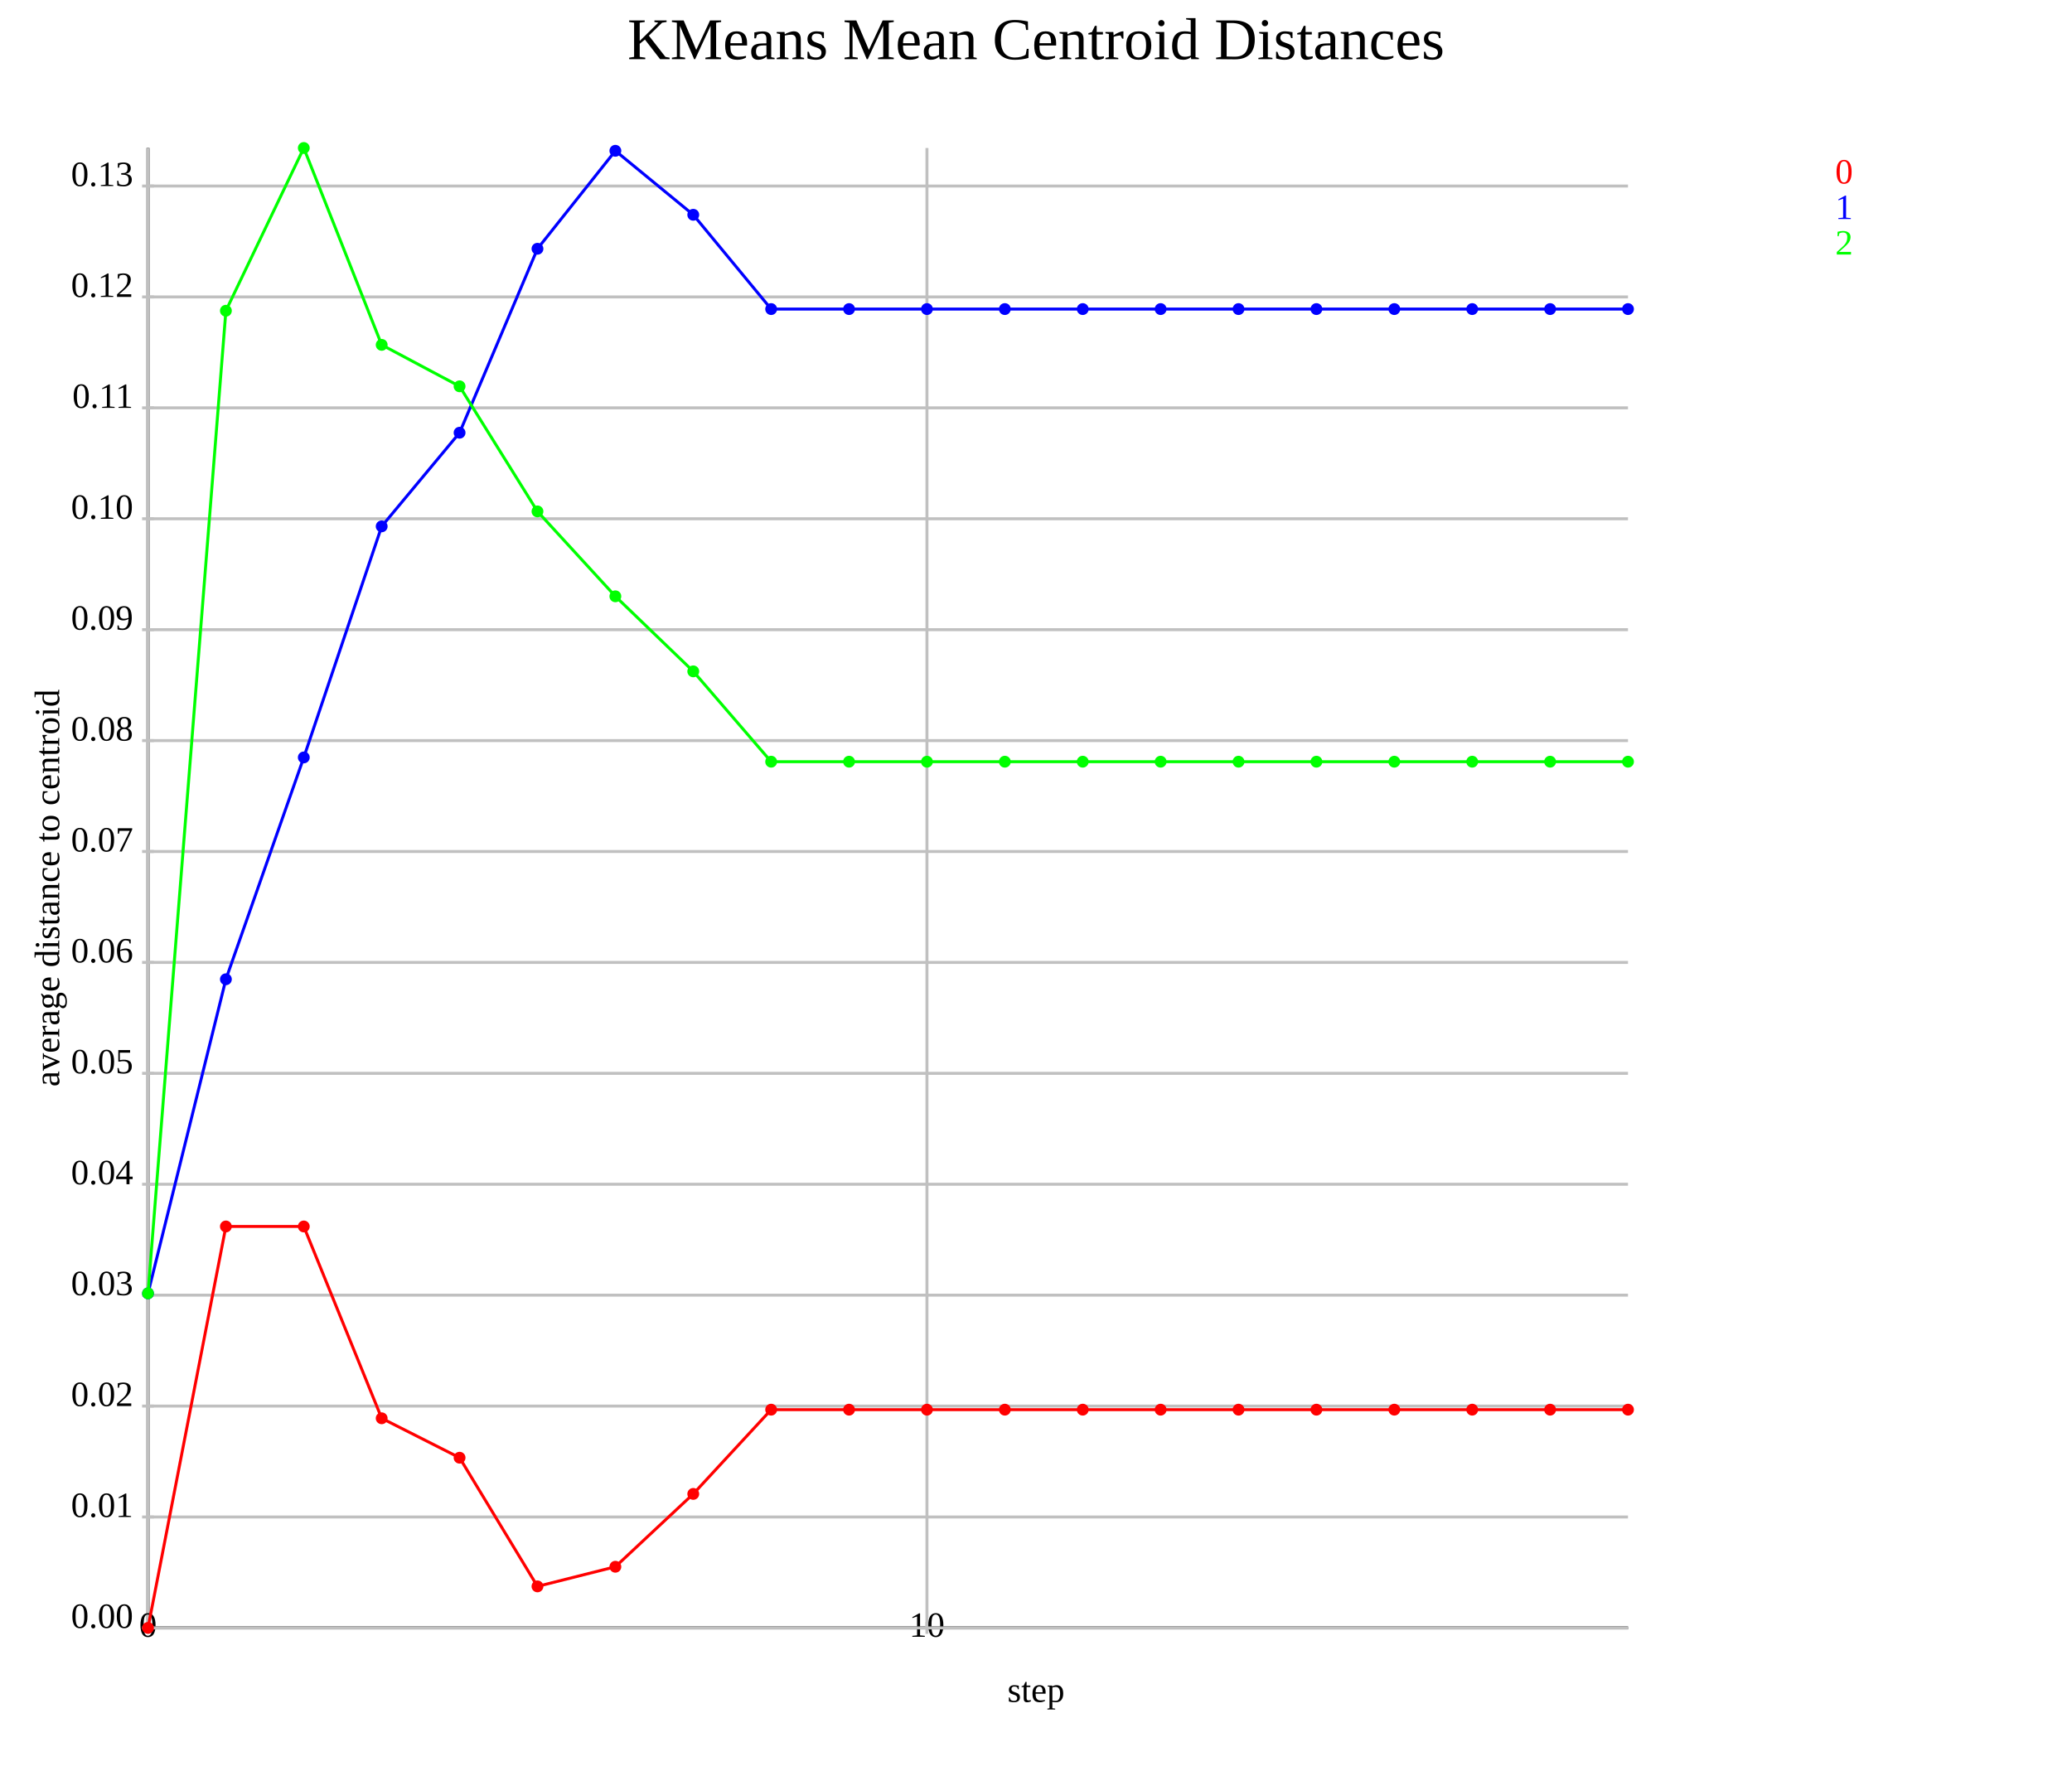
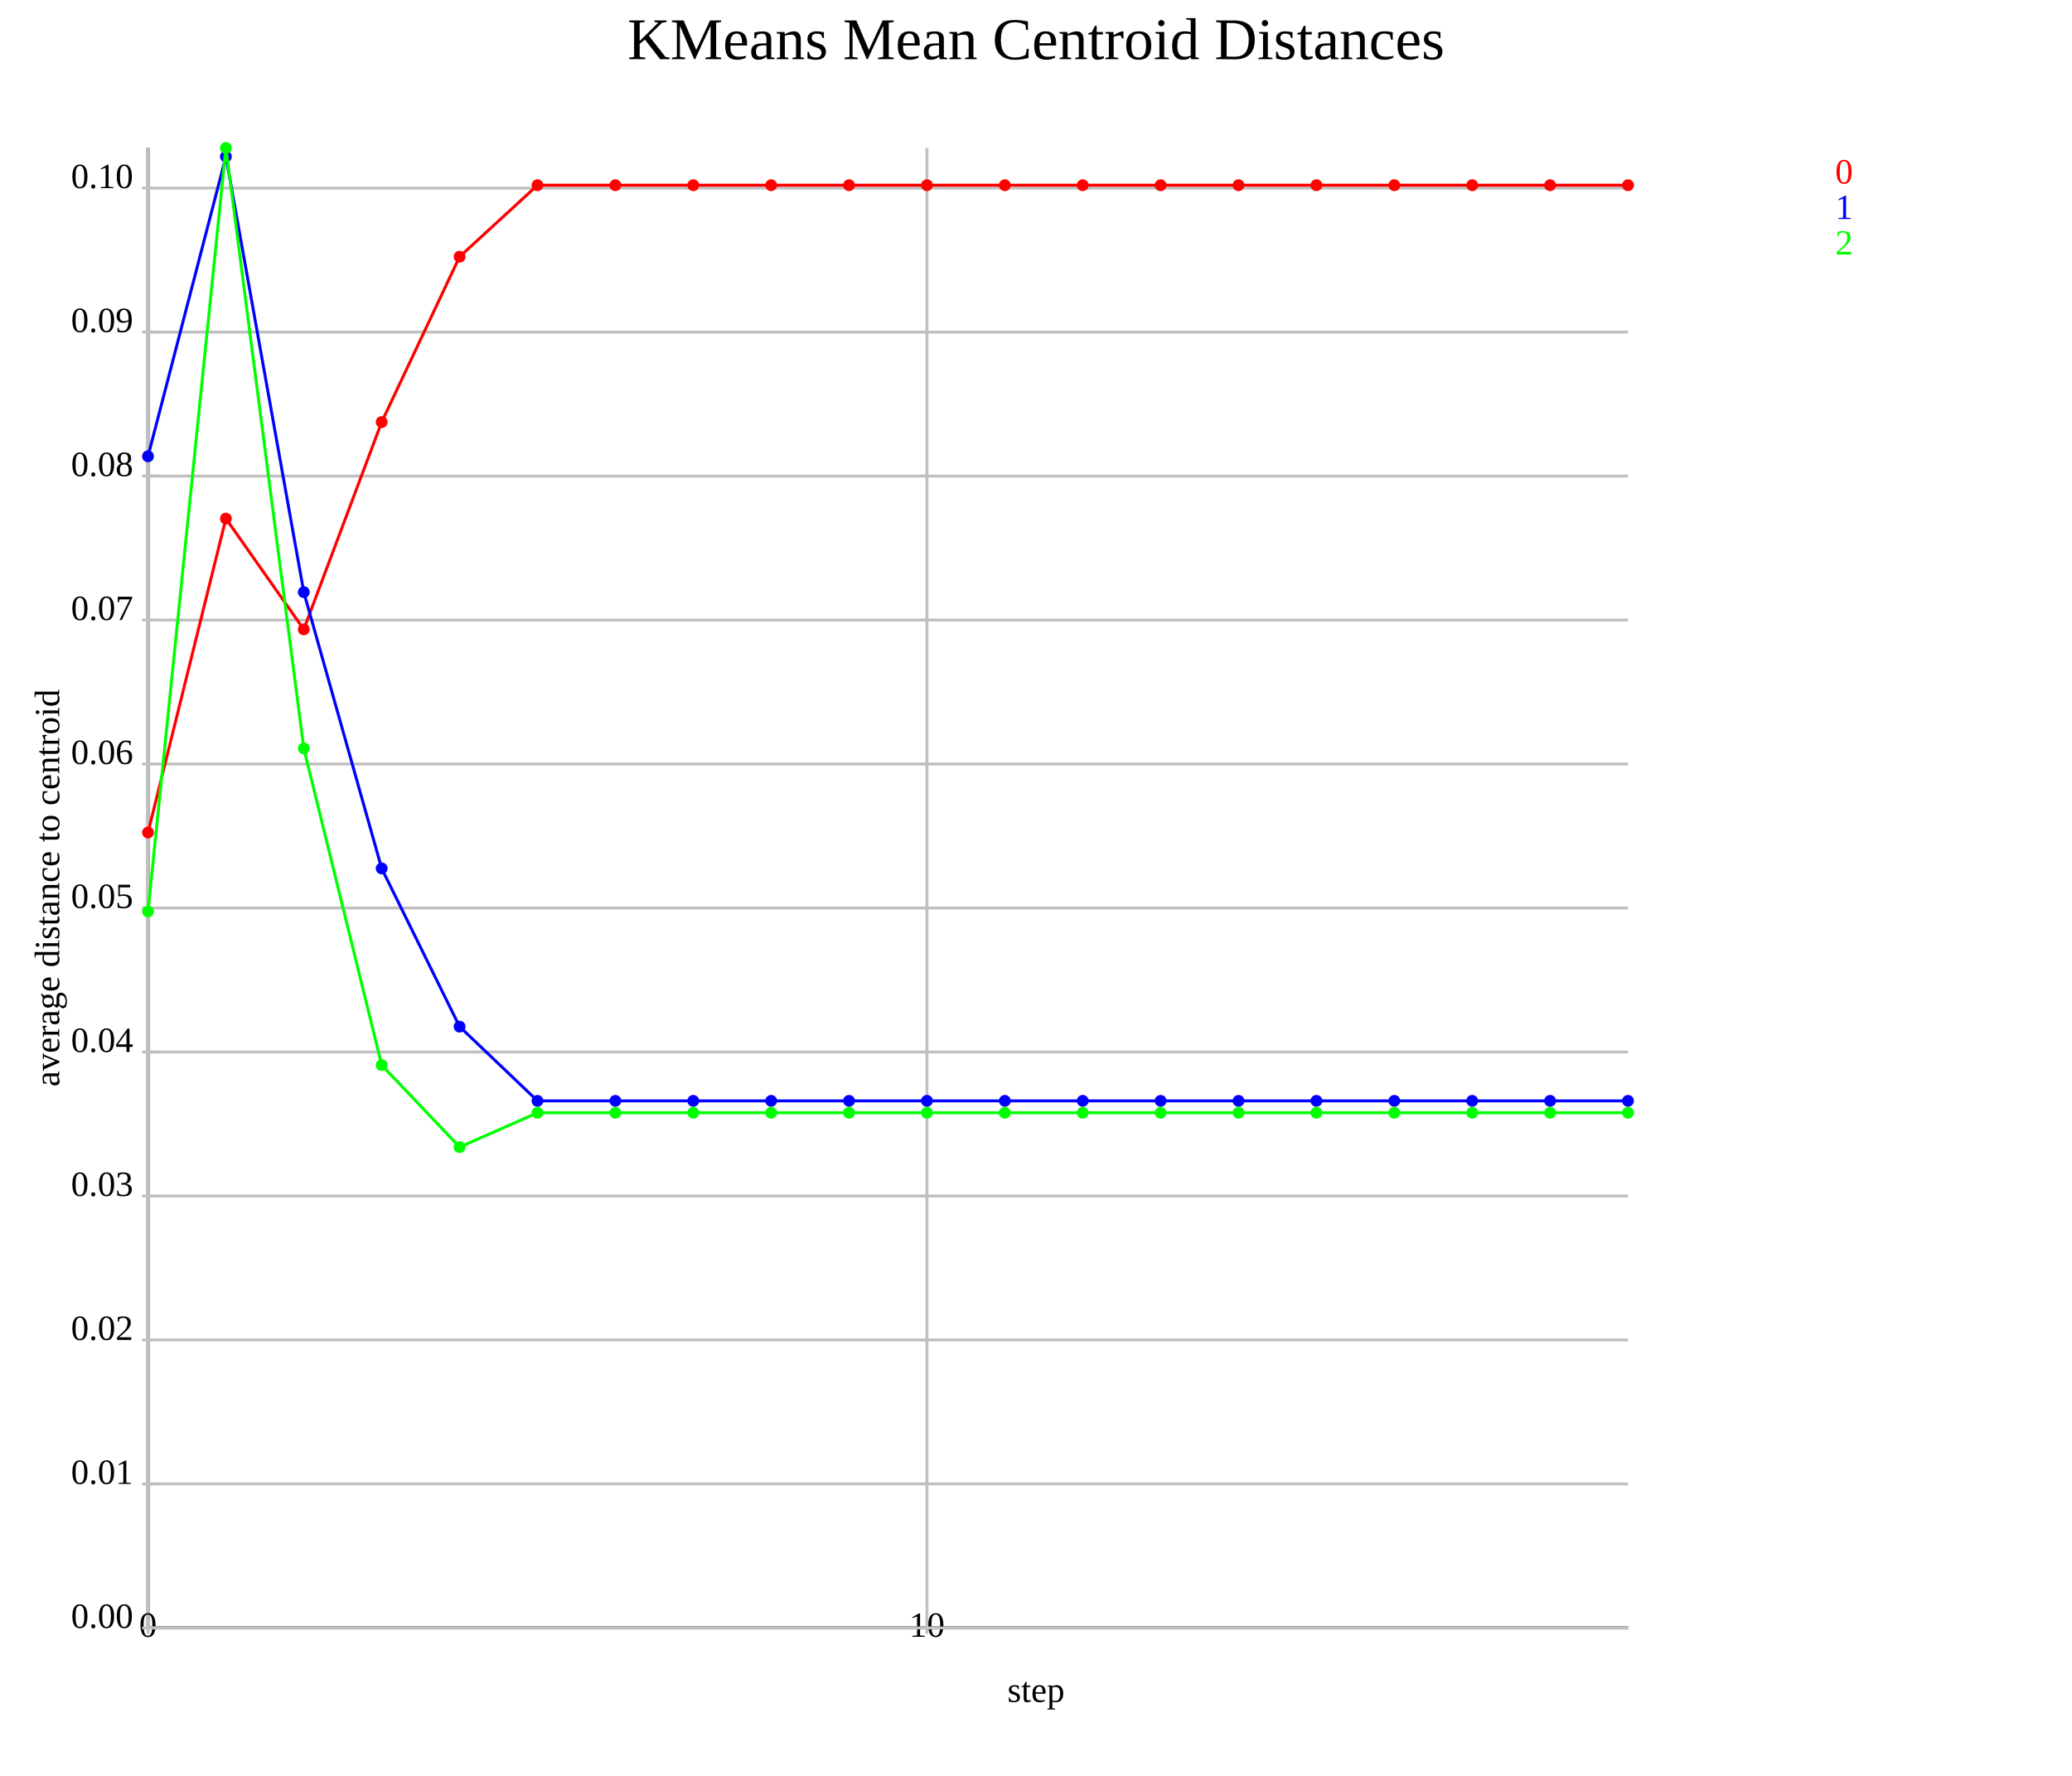
<svg xmlns="http://www.w3.org/2000/svg" version="1.1" width="700.0" height="600.0">
  <style>.caption {
  font-size: 14px;
  font-family: Georgia, serif;
}
</style>
  <line x1="50.0" y1="550.0" x2="550.0" y2="550.0" stroke="rgb(0,0,0)" stroke-width="1" />
  <line x1="50.0" y1="550.0" x2="50.0" y2="50.0" stroke="rgb(0,0,0)" stroke-width="1" />
  <line x1="50.0" y1="550.0" x2="50.0" y2="50.0" stroke="rgb(192,192,192)" stroke-width="1" />
  <line x1="50.0" y1="548.0" x2="50.0" y2="552.0" stroke="rgb(192,192,192)" stroke-width="1" />
  <text text-anchor="middle" alignment-baseline="hanging" x="50.0" y="553.0" font-size="12.0">0</text>
  <line x1="313.158" y1="550.0" x2="313.158" y2="50.0" stroke="rgb(192,192,192)" stroke-width="1" />
  <line x1="313.158" y1="548.0" x2="313.158" y2="552.0" stroke="rgb(192,192,192)" stroke-width="1" />
  <text text-anchor="middle" alignment-baseline="hanging" x="313.158" y="553.0" font-size="12.0">10</text>
  <line x1="50.0" y1="550.0" x2="550.0" y2="550.0" stroke="rgb(192,192,192)" stroke-width="1" />
  <text text-anchor="end" alignment-baseline="middle" x="45.0" y="550.0" font-size="12.0">0.00</text>
  <line x1="48.0" y1="550.0" x2="52.0" y2="550.0" stroke="rgb(192,192,192)" stroke-width="1" />
-   <line x1="50.0" y1="512.527" x2="550.0" y2="512.527" stroke="rgb(192,192,192)" stroke-width="1" />
-   <text text-anchor="end" alignment-baseline="middle" x="45.0" y="512.527" font-size="12.0">0.01</text>
-   <line x1="48.0" y1="512.527" x2="52.0" y2="512.527" stroke="rgb(192,192,192)" stroke-width="1" />
-   <line x1="50.0" y1="475.054" x2="550.0" y2="475.054" stroke="rgb(192,192,192)" stroke-width="1" />
-   <text text-anchor="end" alignment-baseline="middle" x="45.0" y="475.054" font-size="12.0">0.02</text>
-   <line x1="48.0" y1="475.054" x2="52.0" y2="475.054" stroke="rgb(192,192,192)" stroke-width="1" />
-   <line x1="50.0" y1="437.581" x2="550.0" y2="437.581" stroke="rgb(192,192,192)" stroke-width="1" />
-   <text text-anchor="end" alignment-baseline="middle" x="45.0" y="437.581" font-size="12.0">0.03</text>
-   <line x1="48.0" y1="437.581" x2="52.0" y2="437.581" stroke="rgb(192,192,192)" stroke-width="1" />
-   <line x1="50.0" y1="400.108" x2="550.0" y2="400.108" stroke="rgb(192,192,192)" stroke-width="1" />
-   <text text-anchor="end" alignment-baseline="middle" x="45.0" y="400.108" font-size="12.0">0.04</text>
-   <line x1="48.0" y1="400.108" x2="52.0" y2="400.108" stroke="rgb(192,192,192)" stroke-width="1" />
-   <line x1="50.0" y1="362.635" x2="550.0" y2="362.635" stroke="rgb(192,192,192)" stroke-width="1" />
-   <text text-anchor="end" alignment-baseline="middle" x="45.0" y="362.635" font-size="12.0">0.05</text>
-   <line x1="48.0" y1="362.635" x2="52.0" y2="362.635" stroke="rgb(192,192,192)" stroke-width="1" />
-   <line x1="50.0" y1="325.162" x2="550.0" y2="325.162" stroke="rgb(192,192,192)" stroke-width="1" />
-   <text text-anchor="end" alignment-baseline="middle" x="45.0" y="325.162" font-size="12.0">0.06</text>
-   <line x1="48.0" y1="325.162" x2="52.0" y2="325.162" stroke="rgb(192,192,192)" stroke-width="1" />
-   <line x1="50.0" y1="287.689" x2="550.0" y2="287.689" stroke="rgb(192,192,192)" stroke-width="1" />
-   <text text-anchor="end" alignment-baseline="middle" x="45.0" y="287.689" font-size="12.0">0.07</text>
-   <line x1="48.0" y1="287.689" x2="52.0" y2="287.689" stroke="rgb(192,192,192)" stroke-width="1" />
-   <line x1="50.0" y1="250.216" x2="550.0" y2="250.216" stroke="rgb(192,192,192)" stroke-width="1" />
-   <text text-anchor="end" alignment-baseline="middle" x="45.0" y="250.216" font-size="12.0">0.08</text>
-   <line x1="48.0" y1="250.216" x2="52.0" y2="250.216" stroke="rgb(192,192,192)" stroke-width="1" />
-   <line x1="50.0" y1="212.743" x2="550.0" y2="212.743" stroke="rgb(192,192,192)" stroke-width="1" />
-   <text text-anchor="end" alignment-baseline="middle" x="45.0" y="212.743" font-size="12.0">0.09</text>
-   <line x1="48.0" y1="212.743" x2="52.0" y2="212.743" stroke="rgb(192,192,192)" stroke-width="1" />
-   <line x1="50.0" y1="175.27" x2="550.0" y2="175.27" stroke="rgb(192,192,192)" stroke-width="1" />
-   <text text-anchor="end" alignment-baseline="middle" x="45.0" y="175.27" font-size="12.0">0.10</text>
-   <line x1="48.0" y1="175.27" x2="52.0" y2="175.27" stroke="rgb(192,192,192)" stroke-width="1" />
-   <line x1="50.0" y1="137.797" x2="550.0" y2="137.797" stroke="rgb(192,192,192)" stroke-width="1" />
-   <text text-anchor="end" alignment-baseline="middle" x="45.0" y="137.797" font-size="12.0">0.11</text>
-   <line x1="48.0" y1="137.797" x2="52.0" y2="137.797" stroke="rgb(192,192,192)" stroke-width="1" />
-   <line x1="50.0" y1="100.324" x2="550.0" y2="100.324" stroke="rgb(192,192,192)" stroke-width="1" />
-   <text text-anchor="end" alignment-baseline="middle" x="45.0" y="100.324" font-size="12.0">0.12</text>
-   <line x1="48.0" y1="100.324" x2="52.0" y2="100.324" stroke="rgb(192,192,192)" stroke-width="1" />
-   <line x1="50.0" y1="62.851" x2="550.0" y2="62.851" stroke="rgb(192,192,192)" stroke-width="1" />
-   <text text-anchor="end" alignment-baseline="middle" x="45.0" y="62.851" font-size="12.0">0.13</text>
-   <line x1="48.0" y1="62.851" x2="52.0" y2="62.851" stroke="rgb(192,192,192)" stroke-width="1" />
-   <polyline points="50.0,550.0 76.316,414.376 102.632,414.376 128.947,479.182 155.263,492.503 181.579,535.976 207.895,529.343 234.211,504.733 260.526,476.269 286.842,476.269 313.158,476.269 339.474,476.269 365.789,476.269 392.105,476.269 418.421,476.269 444.737,476.269 471.053,476.269 497.368,476.269 523.684,476.269 550.0,476.269" fill="none" stroke="rgb(255,0,0)" stroke-width="1" />
-   <circle cx="50.0" cy="550.0" r="2" fill="rgb(255,0,0)" />
-   <circle cx="76.316" cy="414.376" r="2" fill="rgb(255,0,0)" />
-   <circle cx="102.632" cy="414.376" r="2" fill="rgb(255,0,0)" />
-   <circle cx="128.947" cy="479.182" r="2" fill="rgb(255,0,0)" />
-   <circle cx="155.263" cy="492.503" r="2" fill="rgb(255,0,0)" />
-   <circle cx="181.579" cy="535.976" r="2" fill="rgb(255,0,0)" />
-   <circle cx="207.895" cy="529.343" r="2" fill="rgb(255,0,0)" />
-   <circle cx="234.211" cy="504.733" r="2" fill="rgb(255,0,0)" />
-   <circle cx="260.526" cy="476.269" r="2" fill="rgb(255,0,0)" />
-   <circle cx="286.842" cy="476.269" r="2" fill="rgb(255,0,0)" />
-   <circle cx="313.158" cy="476.269" r="2" fill="rgb(255,0,0)" />
-   <circle cx="339.474" cy="476.269" r="2" fill="rgb(255,0,0)" />
-   <circle cx="365.789" cy="476.269" r="2" fill="rgb(255,0,0)" />
-   <circle cx="392.105" cy="476.269" r="2" fill="rgb(255,0,0)" />
-   <circle cx="418.421" cy="476.269" r="2" fill="rgb(255,0,0)" />
-   <circle cx="444.737" cy="476.269" r="2" fill="rgb(255,0,0)" />
-   <circle cx="471.053" cy="476.269" r="2" fill="rgb(255,0,0)" />
-   <circle cx="497.368" cy="476.269" r="2" fill="rgb(255,0,0)" />
-   <circle cx="523.684" cy="476.269" r="2" fill="rgb(255,0,0)" />
-   <circle cx="550.0" cy="476.269" r="2" fill="rgb(255,0,0)" />
-   <polyline points="50.0,436.976 76.316,330.855 102.632,255.907 128.947,177.838 155.263,146.199 181.579,84.047 207.895,50.945 234.211,72.567 260.526,104.425 286.842,104.425 313.158,104.425 339.474,104.425 365.789,104.425 392.105,104.425 418.421,104.425 444.737,104.425 471.053,104.425 497.368,104.425 523.684,104.425 550.0,104.425" fill="none" stroke="rgb(0,0,255)" stroke-width="1" />
-   <circle cx="50.0" cy="436.976" r="2" fill="rgb(0,0,255)" />
-   <circle cx="76.316" cy="330.855" r="2" fill="rgb(0,0,255)" />
-   <circle cx="102.632" cy="255.907" r="2" fill="rgb(0,0,255)" />
-   <circle cx="128.947" cy="177.838" r="2" fill="rgb(0,0,255)" />
-   <circle cx="155.263" cy="146.199" r="2" fill="rgb(0,0,255)" />
-   <circle cx="181.579" cy="84.047" r="2" fill="rgb(0,0,255)" />
-   <circle cx="207.895" cy="50.945" r="2" fill="rgb(0,0,255)" />
-   <circle cx="234.211" cy="72.567" r="2" fill="rgb(0,0,255)" />
-   <circle cx="260.526" cy="104.425" r="2" fill="rgb(0,0,255)" />
-   <circle cx="286.842" cy="104.425" r="2" fill="rgb(0,0,255)" />
-   <circle cx="313.158" cy="104.425" r="2" fill="rgb(0,0,255)" />
-   <circle cx="339.474" cy="104.425" r="2" fill="rgb(0,0,255)" />
-   <circle cx="365.789" cy="104.425" r="2" fill="rgb(0,0,255)" />
-   <circle cx="392.105" cy="104.425" r="2" fill="rgb(0,0,255)" />
-   <circle cx="418.421" cy="104.425" r="2" fill="rgb(0,0,255)" />
-   <circle cx="444.737" cy="104.425" r="2" fill="rgb(0,0,255)" />
-   <circle cx="471.053" cy="104.425" r="2" fill="rgb(0,0,255)" />
-   <circle cx="497.368" cy="104.425" r="2" fill="rgb(0,0,255)" />
-   <circle cx="523.684" cy="104.425" r="2" fill="rgb(0,0,255)" />
-   <circle cx="550.0" cy="104.425" r="2" fill="rgb(0,0,255)" />
-   <polyline points="50.0,436.976 76.316,104.987 102.632,50.0 128.947,116.516 155.263,130.521 181.579,172.785 207.895,201.47 234.211,226.826 260.526,257.345 286.842,257.345 313.158,257.345 339.474,257.345 365.789,257.345 392.105,257.345 418.421,257.345 444.737,257.345 471.053,257.345 497.368,257.345 523.684,257.345 550.0,257.345" fill="none" stroke="rgb(0,255,0)" stroke-width="1" />
-   <circle cx="50.0" cy="436.976" r="2" fill="rgb(0,255,0)" />
-   <circle cx="76.316" cy="104.987" r="2" fill="rgb(0,255,0)" />
-   <circle cx="102.632" cy="50.0" r="2" fill="rgb(0,255,0)" />
-   <circle cx="128.947" cy="116.516" r="2" fill="rgb(0,255,0)" />
-   <circle cx="155.263" cy="130.521" r="2" fill="rgb(0,255,0)" />
-   <circle cx="181.579" cy="172.785" r="2" fill="rgb(0,255,0)" />
-   <circle cx="207.895" cy="201.47" r="2" fill="rgb(0,255,0)" />
-   <circle cx="234.211" cy="226.826" r="2" fill="rgb(0,255,0)" />
-   <circle cx="260.526" cy="257.345" r="2" fill="rgb(0,255,0)" />
-   <circle cx="286.842" cy="257.345" r="2" fill="rgb(0,255,0)" />
-   <circle cx="313.158" cy="257.345" r="2" fill="rgb(0,255,0)" />
-   <circle cx="339.474" cy="257.345" r="2" fill="rgb(0,255,0)" />
-   <circle cx="365.789" cy="257.345" r="2" fill="rgb(0,255,0)" />
-   <circle cx="392.105" cy="257.345" r="2" fill="rgb(0,255,0)" />
-   <circle cx="418.421" cy="257.345" r="2" fill="rgb(0,255,0)" />
-   <circle cx="444.737" cy="257.345" r="2" fill="rgb(0,255,0)" />
-   <circle cx="471.053" cy="257.345" r="2" fill="rgb(0,255,0)" />
-   <circle cx="497.368" cy="257.345" r="2" fill="rgb(0,255,0)" />
-   <circle cx="523.684" cy="257.345" r="2" fill="rgb(0,255,0)" />
-   <circle cx="550.0" cy="257.345" r="2" fill="rgb(0,255,0)" />
+   <line x1="50.0" y1="501.355" x2="550.0" y2="501.355" stroke="rgb(192,192,192)" stroke-width="1" />
+   <text text-anchor="end" alignment-baseline="middle" x="45.0" y="501.355" font-size="12.0">0.01</text>
+   <line x1="48.0" y1="501.355" x2="52.0" y2="501.355" stroke="rgb(192,192,192)" stroke-width="1" />
+   <line x1="50.0" y1="452.711" x2="550.0" y2="452.711" stroke="rgb(192,192,192)" stroke-width="1" />
+   <text text-anchor="end" alignment-baseline="middle" x="45.0" y="452.711" font-size="12.0">0.02</text>
+   <line x1="48.0" y1="452.711" x2="52.0" y2="452.711" stroke="rgb(192,192,192)" stroke-width="1" />
+   <line x1="50.0" y1="404.066" x2="550.0" y2="404.066" stroke="rgb(192,192,192)" stroke-width="1" />
+   <text text-anchor="end" alignment-baseline="middle" x="45.0" y="404.066" font-size="12.0">0.03</text>
+   <line x1="48.0" y1="404.066" x2="52.0" y2="404.066" stroke="rgb(192,192,192)" stroke-width="1" />
+   <line x1="50.0" y1="355.421" x2="550.0" y2="355.421" stroke="rgb(192,192,192)" stroke-width="1" />
+   <text text-anchor="end" alignment-baseline="middle" x="45.0" y="355.421" font-size="12.0">0.04</text>
+   <line x1="48.0" y1="355.421" x2="52.0" y2="355.421" stroke="rgb(192,192,192)" stroke-width="1" />
+   <line x1="50.0" y1="306.777" x2="550.0" y2="306.777" stroke="rgb(192,192,192)" stroke-width="1" />
+   <text text-anchor="end" alignment-baseline="middle" x="45.0" y="306.777" font-size="12.0">0.05</text>
+   <line x1="48.0" y1="306.777" x2="52.0" y2="306.777" stroke="rgb(192,192,192)" stroke-width="1" />
+   <line x1="50.0" y1="258.132" x2="550.0" y2="258.132" stroke="rgb(192,192,192)" stroke-width="1" />
+   <text text-anchor="end" alignment-baseline="middle" x="45.0" y="258.132" font-size="12.0">0.06</text>
+   <line x1="48.0" y1="258.132" x2="52.0" y2="258.132" stroke="rgb(192,192,192)" stroke-width="1" />
+   <line x1="50.0" y1="209.487" x2="550.0" y2="209.487" stroke="rgb(192,192,192)" stroke-width="1" />
+   <text text-anchor="end" alignment-baseline="middle" x="45.0" y="209.487" font-size="12.0">0.07</text>
+   <line x1="48.0" y1="209.487" x2="52.0" y2="209.487" stroke="rgb(192,192,192)" stroke-width="1" />
+   <line x1="50.0" y1="160.843" x2="550.0" y2="160.843" stroke="rgb(192,192,192)" stroke-width="1" />
+   <text text-anchor="end" alignment-baseline="middle" x="45.0" y="160.843" font-size="12.0">0.08</text>
+   <line x1="48.0" y1="160.843" x2="52.0" y2="160.843" stroke="rgb(192,192,192)" stroke-width="1" />
+   <line x1="50.0" y1="112.198" x2="550.0" y2="112.198" stroke="rgb(192,192,192)" stroke-width="1" />
+   <text text-anchor="end" alignment-baseline="middle" x="45.0" y="112.198" font-size="12.0">0.09</text>
+   <line x1="48.0" y1="112.198" x2="52.0" y2="112.198" stroke="rgb(192,192,192)" stroke-width="1" />
+   <line x1="50.0" y1="63.554" x2="550.0" y2="63.554" stroke="rgb(192,192,192)" stroke-width="1" />
+   <text text-anchor="end" alignment-baseline="middle" x="45.0" y="63.554" font-size="12.0">0.10</text>
+   <line x1="48.0" y1="63.554" x2="52.0" y2="63.554" stroke="rgb(192,192,192)" stroke-width="1" />
+   <polyline points="50.0,281.28 76.316,175.211 102.632,212.636 128.947,142.594 155.263,86.74 181.579,62.573 207.895,62.573 234.211,62.573 260.526,62.573 286.842,62.573 313.158,62.573 339.474,62.573 365.789,62.573 392.105,62.573 418.421,62.573 444.737,62.573 471.053,62.573 497.368,62.573 523.684,62.573 550.0,62.573" fill="none" stroke="rgb(255,0,0)" stroke-width="1" />
+   <circle cx="50.0" cy="281.28" r="2" fill="rgb(255,0,0)" />
+   <circle cx="76.316" cy="175.211" r="2" fill="rgb(255,0,0)" />
+   <circle cx="102.632" cy="212.636" r="2" fill="rgb(255,0,0)" />
+   <circle cx="128.947" cy="142.594" r="2" fill="rgb(255,0,0)" />
+   <circle cx="155.263" cy="86.74" r="2" fill="rgb(255,0,0)" />
+   <circle cx="181.579" cy="62.573" r="2" fill="rgb(255,0,0)" />
+   <circle cx="207.895" cy="62.573" r="2" fill="rgb(255,0,0)" />
+   <circle cx="234.211" cy="62.573" r="2" fill="rgb(255,0,0)" />
+   <circle cx="260.526" cy="62.573" r="2" fill="rgb(255,0,0)" />
+   <circle cx="286.842" cy="62.573" r="2" fill="rgb(255,0,0)" />
+   <circle cx="313.158" cy="62.573" r="2" fill="rgb(255,0,0)" />
+   <circle cx="339.474" cy="62.573" r="2" fill="rgb(255,0,0)" />
+   <circle cx="365.789" cy="62.573" r="2" fill="rgb(255,0,0)" />
+   <circle cx="392.105" cy="62.573" r="2" fill="rgb(255,0,0)" />
+   <circle cx="418.421" cy="62.573" r="2" fill="rgb(255,0,0)" />
+   <circle cx="444.737" cy="62.573" r="2" fill="rgb(255,0,0)" />
+   <circle cx="471.053" cy="62.573" r="2" fill="rgb(255,0,0)" />
+   <circle cx="497.368" cy="62.573" r="2" fill="rgb(255,0,0)" />
+   <circle cx="523.684" cy="62.573" r="2" fill="rgb(255,0,0)" />
+   <circle cx="550.0" cy="62.573" r="2" fill="rgb(255,0,0)" />
+   <polyline points="50.0,154.168 76.316,52.91 102.632,200.059 128.947,293.404 155.263,346.857 181.579,371.941 207.895,371.941 234.211,371.941 260.526,371.941 286.842,371.941 313.158,371.941 339.474,371.941 365.789,371.941 392.105,371.941 418.421,371.941 444.737,371.941 471.053,371.941 497.368,371.941 523.684,371.941 550.0,371.941" fill="none" stroke="rgb(0,0,255)" stroke-width="1" />
+   <circle cx="50.0" cy="154.168" r="2" fill="rgb(0,0,255)" />
+   <circle cx="76.316" cy="52.91" r="2" fill="rgb(0,0,255)" />
+   <circle cx="102.632" cy="200.059" r="2" fill="rgb(0,0,255)" />
+   <circle cx="128.947" cy="293.404" r="2" fill="rgb(0,0,255)" />
+   <circle cx="155.263" cy="346.857" r="2" fill="rgb(0,0,255)" />
+   <circle cx="181.579" cy="371.941" r="2" fill="rgb(0,0,255)" />
+   <circle cx="207.895" cy="371.941" r="2" fill="rgb(0,0,255)" />
+   <circle cx="234.211" cy="371.941" r="2" fill="rgb(0,0,255)" />
+   <circle cx="260.526" cy="371.941" r="2" fill="rgb(0,0,255)" />
+   <circle cx="286.842" cy="371.941" r="2" fill="rgb(0,0,255)" />
+   <circle cx="313.158" cy="371.941" r="2" fill="rgb(0,0,255)" />
+   <circle cx="339.474" cy="371.941" r="2" fill="rgb(0,0,255)" />
+   <circle cx="365.789" cy="371.941" r="2" fill="rgb(0,0,255)" />
+   <circle cx="392.105" cy="371.941" r="2" fill="rgb(0,0,255)" />
+   <circle cx="418.421" cy="371.941" r="2" fill="rgb(0,0,255)" />
+   <circle cx="444.737" cy="371.941" r="2" fill="rgb(0,0,255)" />
+   <circle cx="471.053" cy="371.941" r="2" fill="rgb(0,0,255)" />
+   <circle cx="497.368" cy="371.941" r="2" fill="rgb(0,0,255)" />
+   <circle cx="523.684" cy="371.941" r="2" fill="rgb(0,0,255)" />
+   <circle cx="550.0" cy="371.941" r="2" fill="rgb(0,0,255)" />
+   <polyline points="50.0,307.959 76.316,50.0 102.632,252.855 128.947,359.849 155.263,387.56 181.579,375.954 207.895,375.954 234.211,375.954 260.526,375.954 286.842,375.954 313.158,375.954 339.474,375.954 365.789,375.954 392.105,375.954 418.421,375.954 444.737,375.954 471.053,375.954 497.368,375.954 523.684,375.954 550.0,375.954" fill="none" stroke="rgb(0,255,0)" stroke-width="1" />
+   <circle cx="50.0" cy="307.959" r="2" fill="rgb(0,255,0)" />
+   <circle cx="76.316" cy="50.0" r="2" fill="rgb(0,255,0)" />
+   <circle cx="102.632" cy="252.855" r="2" fill="rgb(0,255,0)" />
+   <circle cx="128.947" cy="359.849" r="2" fill="rgb(0,255,0)" />
+   <circle cx="155.263" cy="387.56" r="2" fill="rgb(0,255,0)" />
+   <circle cx="181.579" cy="375.954" r="2" fill="rgb(0,255,0)" />
+   <circle cx="207.895" cy="375.954" r="2" fill="rgb(0,255,0)" />
+   <circle cx="234.211" cy="375.954" r="2" fill="rgb(0,255,0)" />
+   <circle cx="260.526" cy="375.954" r="2" fill="rgb(0,255,0)" />
+   <circle cx="286.842" cy="375.954" r="2" fill="rgb(0,255,0)" />
+   <circle cx="313.158" cy="375.954" r="2" fill="rgb(0,255,0)" />
+   <circle cx="339.474" cy="375.954" r="2" fill="rgb(0,255,0)" />
+   <circle cx="365.789" cy="375.954" r="2" fill="rgb(0,255,0)" />
+   <circle cx="392.105" cy="375.954" r="2" fill="rgb(0,255,0)" />
+   <circle cx="418.421" cy="375.954" r="2" fill="rgb(0,255,0)" />
+   <circle cx="444.737" cy="375.954" r="2" fill="rgb(0,255,0)" />
+   <circle cx="471.053" cy="375.954" r="2" fill="rgb(0,255,0)" />
+   <circle cx="497.368" cy="375.954" r="2" fill="rgb(0,255,0)" />
+   <circle cx="523.684" cy="375.954" r="2" fill="rgb(0,255,0)" />
+   <circle cx="550.0" cy="375.954" r="2" fill="rgb(0,255,0)" />
  <text x="350.0" y="20.0" text-anchor="middle" fill="rgb(0,0,0)" font-size="20.0">KMeans Mean Centroid Distances</text>
  <text x="350.0" y="575.0" text-anchor="middle" fill="rgb(0,0,0)" font-size="12.0">step</text>
  <text transform="rotate(-90.0 20.0 300.0)" x="20.0" y="300.0" text-anchor="middle" fill="rgb(0,0,0)" font-size="12.0">average distance to centroid</text>
  <text x="620" y="62" fill="rgb(255,0,0)" font-size="12">0</text>
  <text x="620" y="74" fill="rgb(0,0,255)" font-size="12">1</text>
  <text x="620" y="86" fill="rgb(0,255,0)" font-size="12">2</text>
      Sorry, your browser does not support inline SVG.
    </svg>
